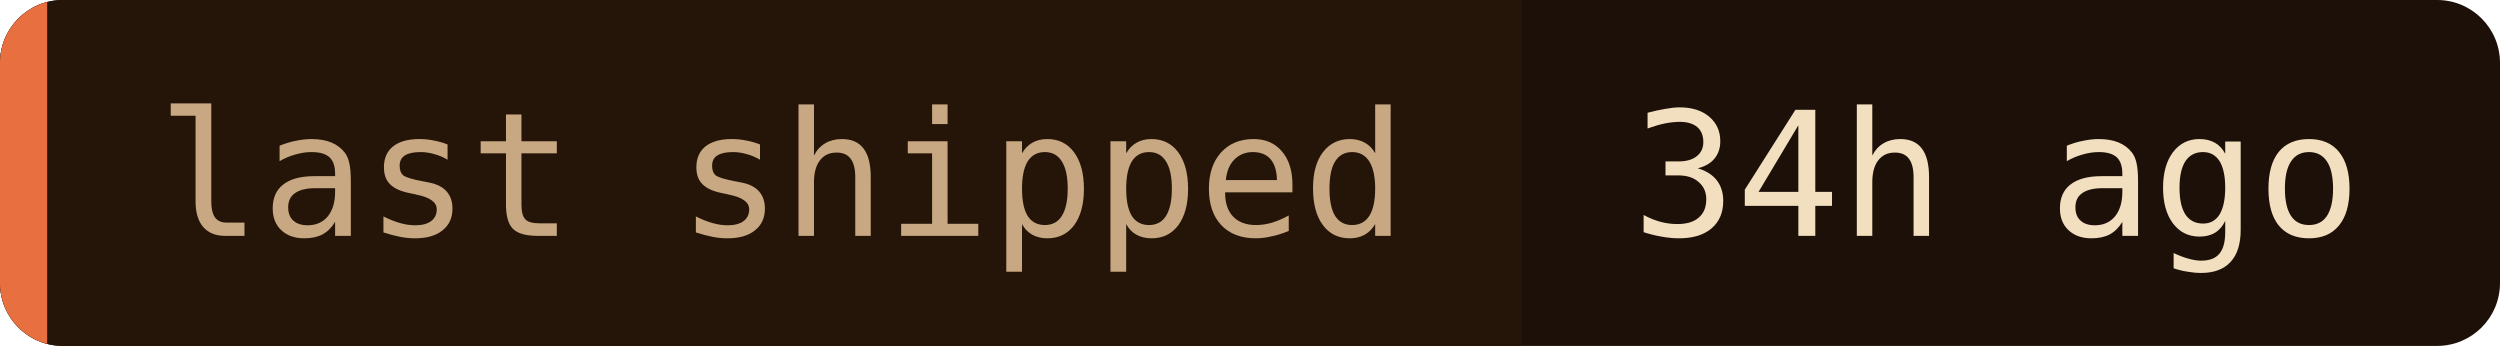
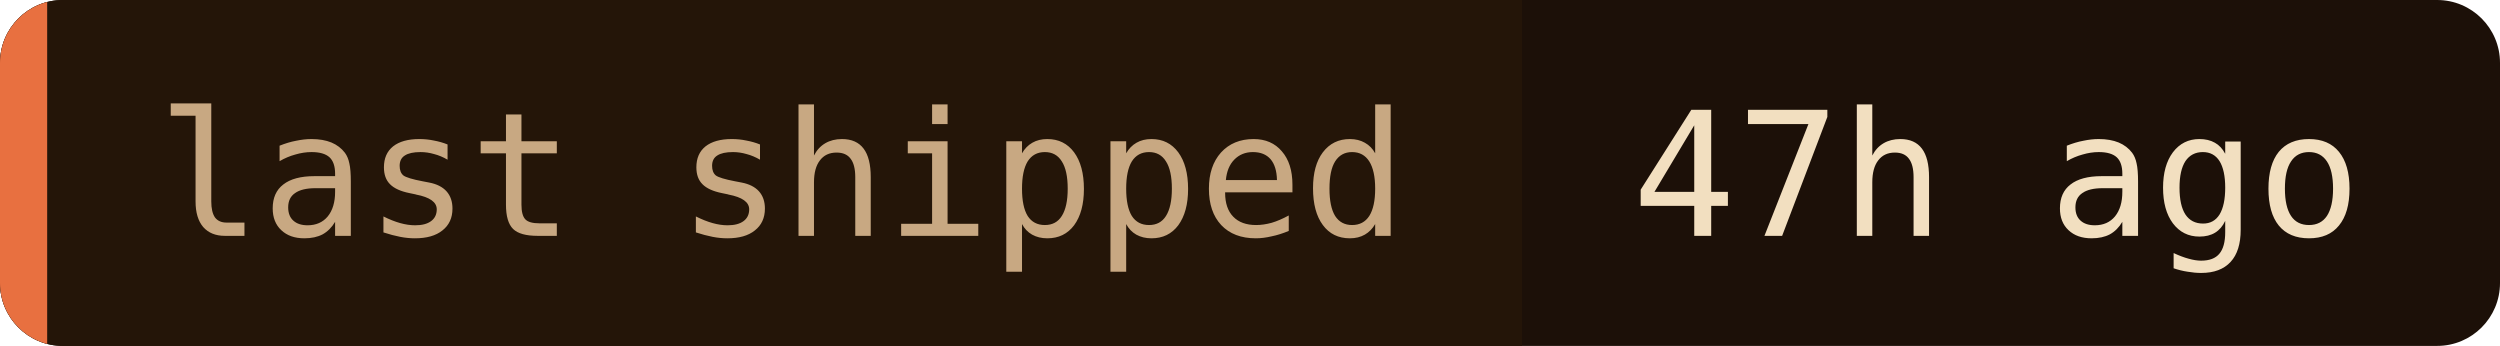
- <svg xmlns="http://www.w3.org/2000/svg" width="159" height="22" role="img" aria-label="last shipped: 34h ago">
+ <svg xmlns="http://www.w3.org/2000/svg" width="159" height="22" role="img" aria-label="last shipped: 47h ago">
  <clipPath id="c">
    <rect width="159" height="22" rx="4" />
  </clipPath>
  <g clip-path="url(#c)">
    <rect width="159" height="22" fill="#1c1008" />
    <rect width="96.8" height="22" fill="#241508" />
    <rect width="3" height="22" fill="#e87040" />
  </g>
  <g font-family="'JetBrains Mono', 'Fira Code', ui-monospace, SFMono-Regular, Menlo, monospace" font-size="11">
    <text x="10" y="15" fill="#c8a882">last shipped</text>
-     <text x="103.8" y="15" fill="#f2dfc0">34h ago</text>
+     <text x="103.8" y="15" fill="#f2dfc0">47h ago</text>
  </g>
</svg>
